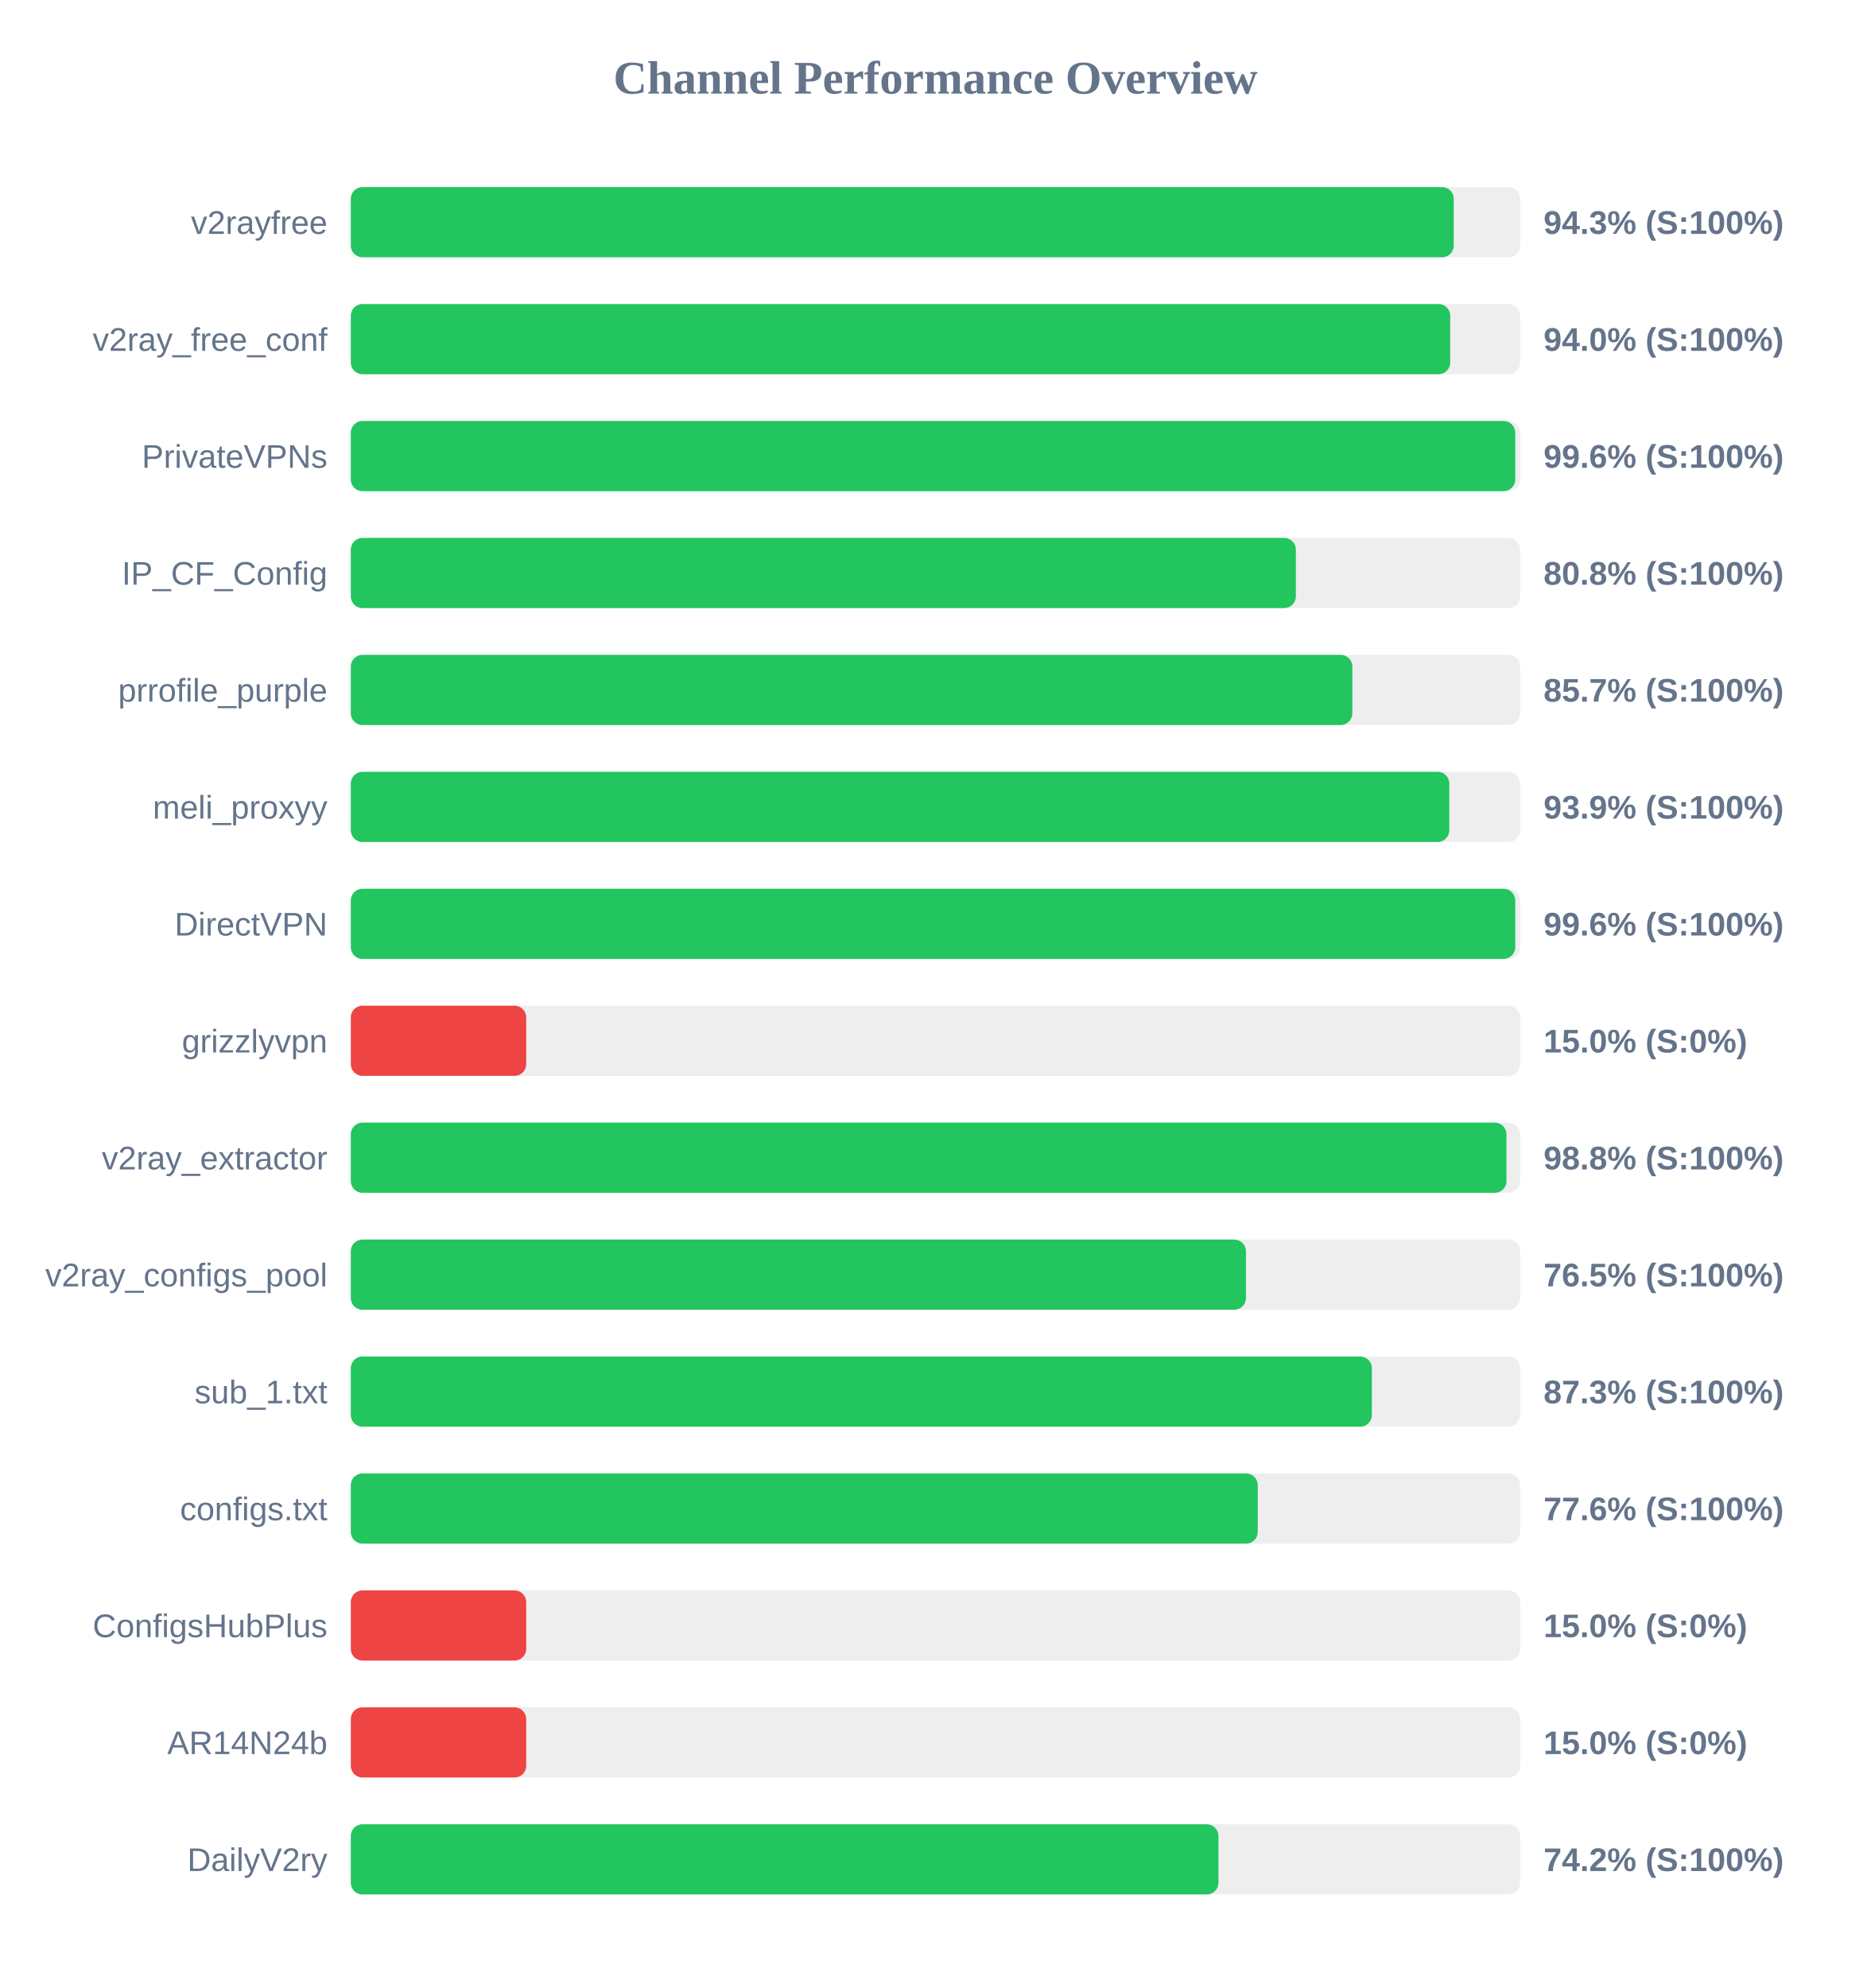
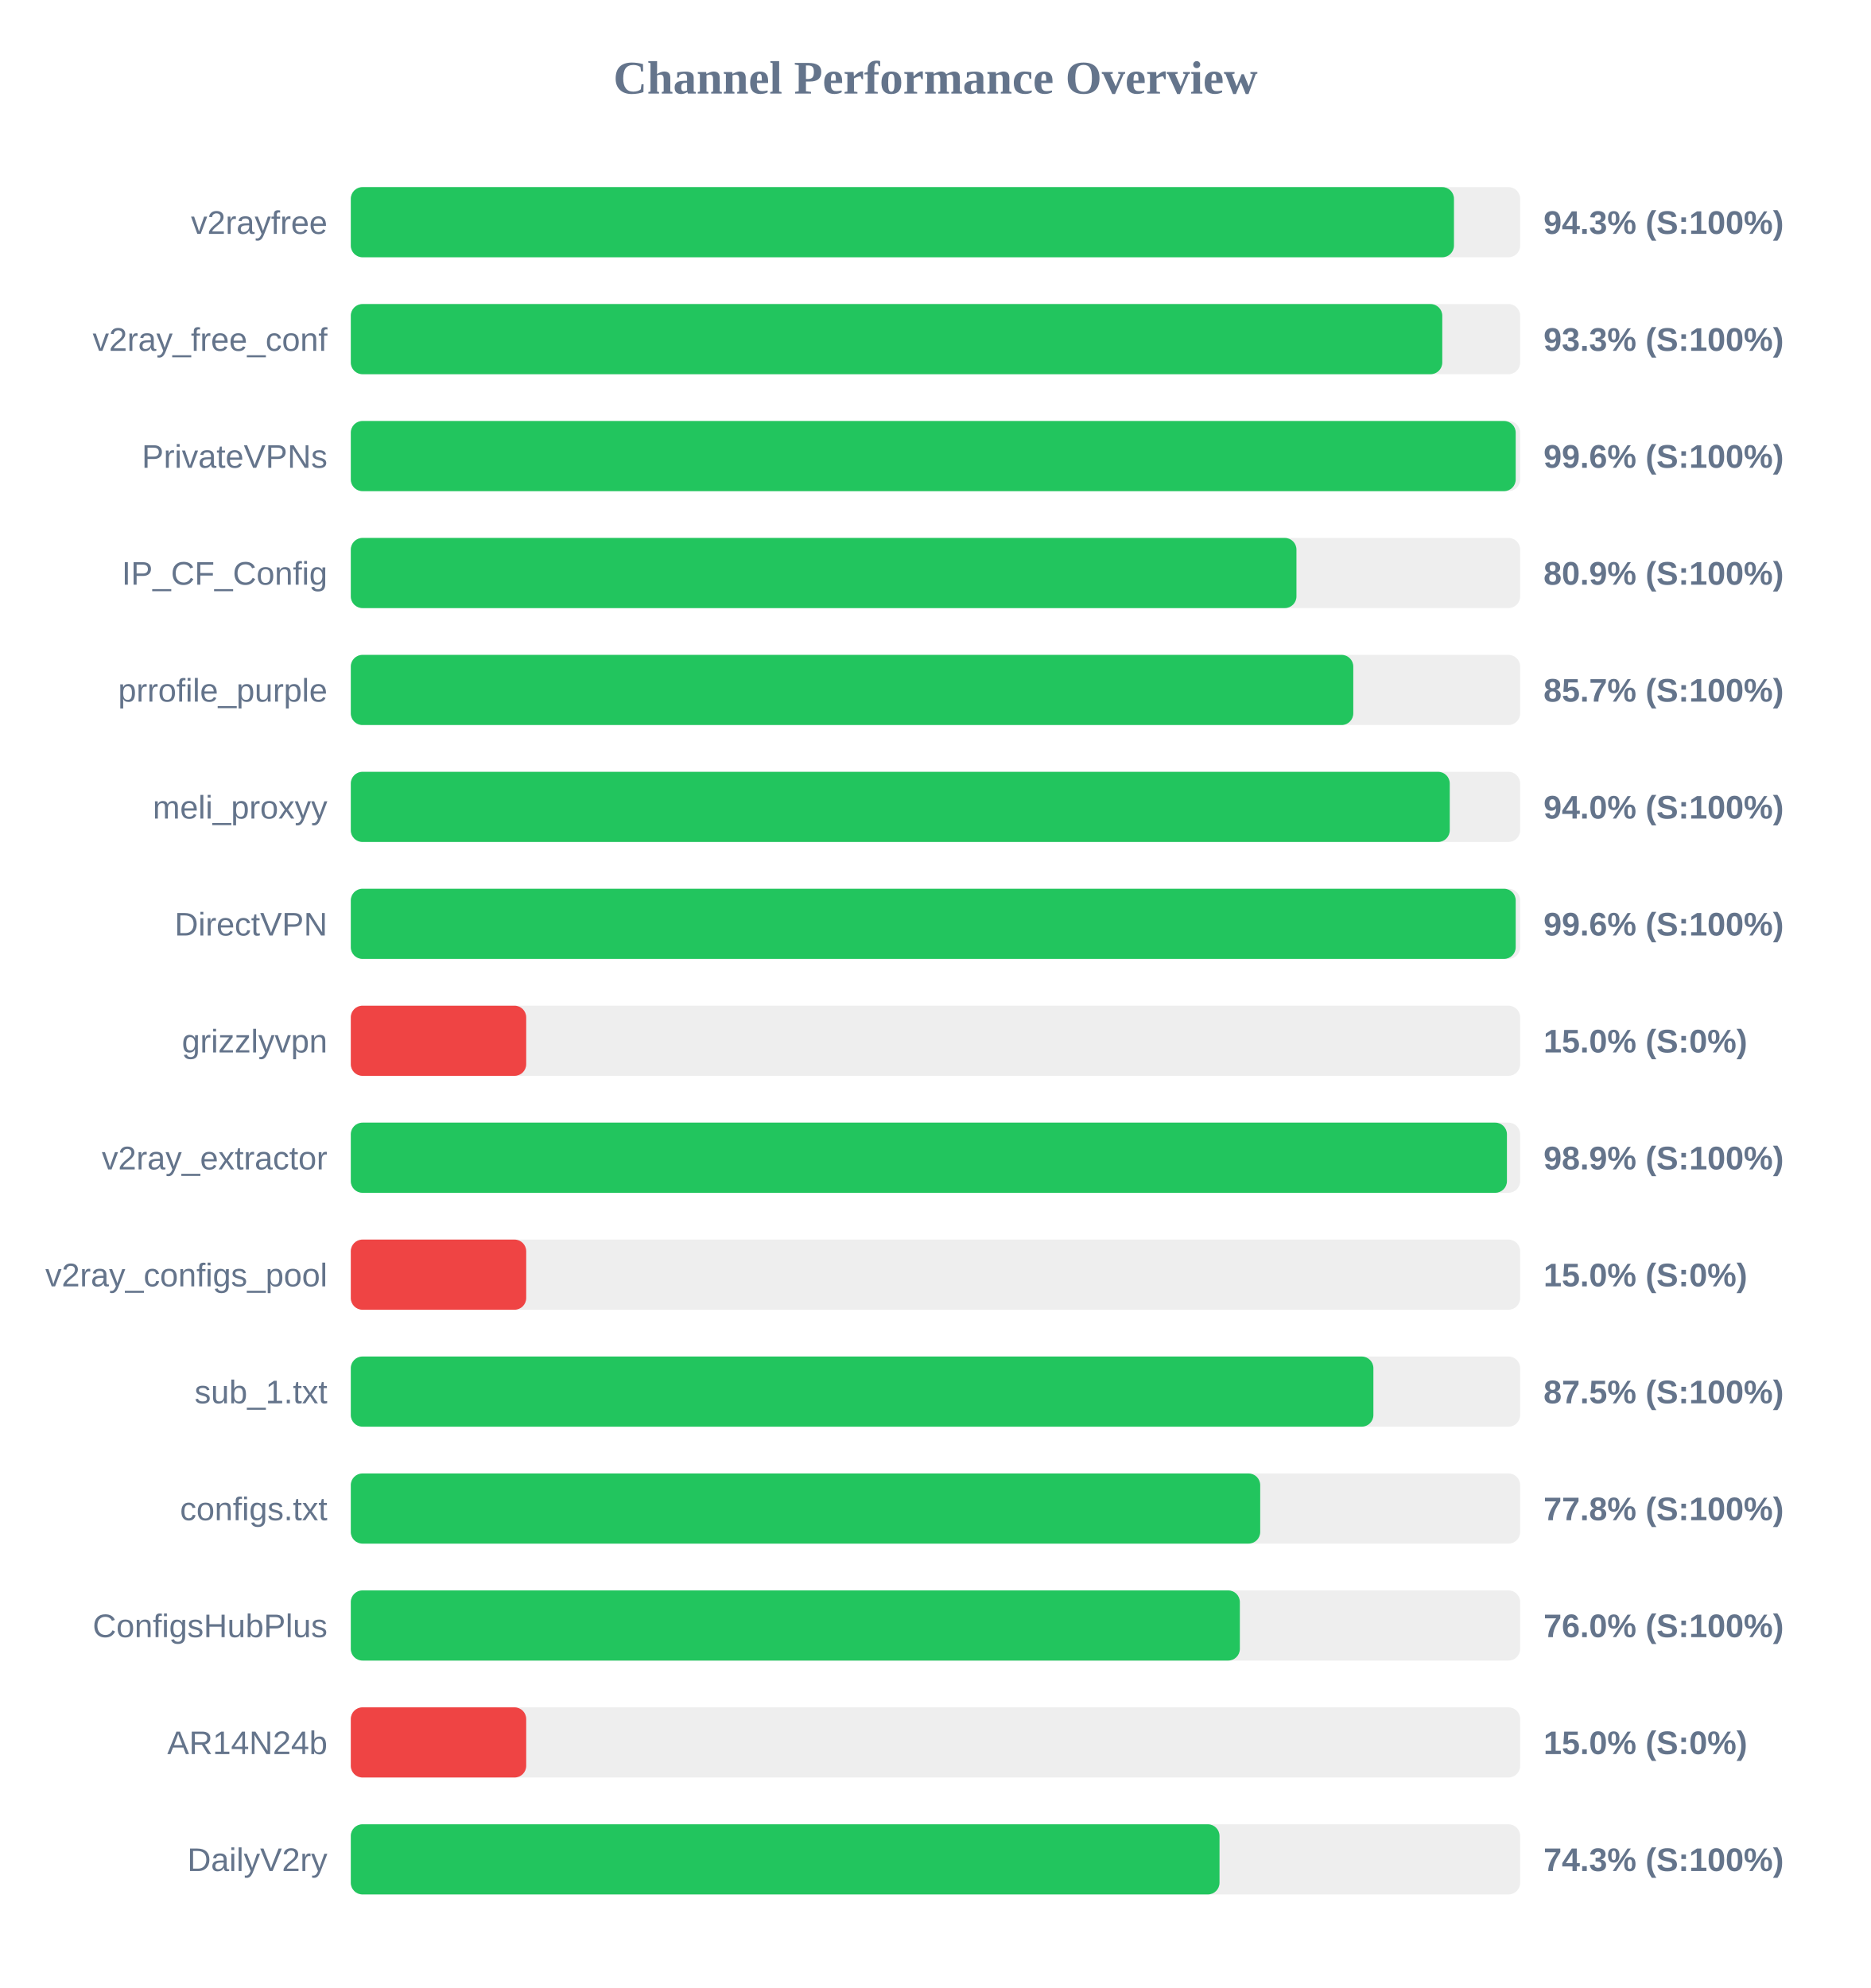
<svg xmlns="http://www.w3.org/2000/svg" width="800" height="850" version="1.1">
  <style>
        .row { font: 14px Arial; fill: #64748b; }
        .score { font: bold 14px Arial; fill: #64748b; }
    </style>
  <text x="400" y="40" text-anchor="middle" font-size="20px" font-weight="bold" fill="#64748b">Channel Performance Overview</text>
  <rect x="150" y="80" width="500" height="30" fill="#eee" rx="5" />
-   <rect x="150" y="80" width="471.6" height="30" fill="#22c55e" rx="5" />
+   <rect x="150" y="80" width="471.7" height="30" fill="#22c55e" rx="5" />
  <text x="140" y="100" text-anchor="end" class="row">v2rayfree</text>
  <text x="660" y="100" text-anchor="start" class="score">94.3% (S:100%)</text>
  <rect x="150" y="130" width="500" height="30" fill="#eee" rx="5" />
-   <rect x="150" y="130" width="470.1" height="30" fill="#22c55e" rx="5" />
+   <rect x="150" y="130" width="466.7" height="30" fill="#22c55e" rx="5" />
  <text x="140" y="150" text-anchor="end" class="row">v2ray_free_conf</text>
-   <text x="660" y="150" text-anchor="start" class="score">94.0% (S:100%)</text>
+   <text x="660" y="150" text-anchor="start" class="score">93.3% (S:100%)</text>
  <rect x="150" y="180" width="500" height="30" fill="#eee" rx="5" />
-   <rect x="150" y="180" width="497.9" height="30" fill="#22c55e" rx="5" />
+   <rect x="150" y="180" width="498.1" height="30" fill="#22c55e" rx="5" />
  <text x="140" y="200" text-anchor="end" class="row">PrivateVPNs</text>
  <text x="660" y="200" text-anchor="start" class="score">99.6% (S:100%)</text>
  <rect x="150" y="230" width="500" height="30" fill="#eee" rx="5" />
-   <rect x="150" y="230" width="404.1" height="30" fill="#22c55e" rx="5" />
+   <rect x="150" y="230" width="404.35" height="30" fill="#22c55e" rx="5" />
  <text x="140" y="250" text-anchor="end" class="row">IP_CF_Config</text>
-   <text x="660" y="250" text-anchor="start" class="score">80.8% (S:100%)</text>
+   <text x="660" y="250" text-anchor="start" class="score">80.9% (S:100%)</text>
  <rect x="150" y="280" width="500" height="30" fill="#eee" rx="5" />
-   <rect x="150" y="280" width="428.25" height="30" fill="#22c55e" rx="5" />
+   <rect x="150" y="280" width="428.65" height="30" fill="#22c55e" rx="5" />
  <text x="140" y="300" text-anchor="end" class="row">prrofile_purple</text>
  <text x="660" y="300" text-anchor="start" class="score">85.7% (S:100%)</text>
  <rect x="150" y="330" width="500" height="30" fill="#eee" rx="5" />
-   <rect x="150" y="330" width="469.7" height="30" fill="#22c55e" rx="5" />
+   <rect x="150" y="330" width="469.9" height="30" fill="#22c55e" rx="5" />
  <text x="140" y="350" text-anchor="end" class="row">meli_proxyy</text>
-   <text x="660" y="350" text-anchor="start" class="score">93.9% (S:100%)</text>
+   <text x="660" y="350" text-anchor="start" class="score">94.0% (S:100%)</text>
  <rect x="150" y="380" width="500" height="30" fill="#eee" rx="5" />
-   <rect x="150" y="380" width="497.9" height="30" fill="#22c55e" rx="5" />
+   <rect x="150" y="380" width="498.1" height="30" fill="#22c55e" rx="5" />
  <text x="140" y="400" text-anchor="end" class="row">DirectVPN</text>
  <text x="660" y="400" text-anchor="start" class="score">99.6% (S:100%)</text>
  <rect x="150" y="430" width="500" height="30" fill="#eee" rx="5" />
  <rect x="150" y="430" width="75.0" height="30" fill="#ef4444" rx="5" />
  <text x="140" y="450" text-anchor="end" class="row">grizzlyvpn</text>
  <text x="660" y="450" text-anchor="start" class="score">15.0% (S:0%)</text>
  <rect x="150" y="480" width="500" height="30" fill="#eee" rx="5" />
-   <rect x="150" y="480" width="494.15" height="30" fill="#22c55e" rx="5" />
+   <rect x="150" y="480" width="494.35" height="30" fill="#22c55e" rx="5" />
  <text x="140" y="500" text-anchor="end" class="row">v2ray_extractor</text>
-   <text x="660" y="500" text-anchor="start" class="score">98.8% (S:100%)</text>
+   <text x="660" y="500" text-anchor="start" class="score">98.9% (S:100%)</text>
  <rect x="150" y="530" width="500" height="30" fill="#eee" rx="5" />
-   <rect x="150" y="530" width="382.75" height="30" fill="#22c55e" rx="5" />
+   <rect x="150" y="530" width="75.0" height="30" fill="#ef4444" rx="5" />
  <text x="140" y="550" text-anchor="end" class="row">v2ray_configs_pool</text>
-   <text x="660" y="550" text-anchor="start" class="score">76.5% (S:100%)</text>
+   <text x="660" y="550" text-anchor="start" class="score">15.0% (S:0%)</text>
  <rect x="150" y="580" width="500" height="30" fill="#eee" rx="5" />
-   <rect x="150" y="580" width="436.6" height="30" fill="#22c55e" rx="5" />
+   <rect x="150" y="580" width="437.25" height="30" fill="#22c55e" rx="5" />
  <text x="140" y="600" text-anchor="end" class="row">sub_1.txt</text>
-   <text x="660" y="600" text-anchor="start" class="score">87.3% (S:100%)</text>
+   <text x="660" y="600" text-anchor="start" class="score">87.5% (S:100%)</text>
  <rect x="150" y="630" width="500" height="30" fill="#eee" rx="5" />
-   <rect x="150" y="630" width="387.8" height="30" fill="#22c55e" rx="5" />
+   <rect x="150" y="630" width="388.85" height="30" fill="#22c55e" rx="5" />
  <text x="140" y="650" text-anchor="end" class="row">configs.txt</text>
-   <text x="660" y="650" text-anchor="start" class="score">77.6% (S:100%)</text>
+   <text x="660" y="650" text-anchor="start" class="score">77.8% (S:100%)</text>
  <rect x="150" y="680" width="500" height="30" fill="#eee" rx="5" />
-   <rect x="150" y="680" width="75.0" height="30" fill="#ef4444" rx="5" />
+   <rect x="150" y="680" width="380.15" height="30" fill="#22c55e" rx="5" />
  <text x="140" y="700" text-anchor="end" class="row">ConfigsHubPlus</text>
-   <text x="660" y="700" text-anchor="start" class="score">15.0% (S:0%)</text>
+   <text x="660" y="700" text-anchor="start" class="score">76.0% (S:100%)</text>
  <rect x="150" y="730" width="500" height="30" fill="#eee" rx="5" />
  <rect x="150" y="730" width="75.0" height="30" fill="#ef4444" rx="5" />
  <text x="140" y="750" text-anchor="end" class="row">AR14N24b</text>
  <text x="660" y="750" text-anchor="start" class="score">15.0% (S:0%)</text>
  <rect x="150" y="780" width="500" height="30" fill="#eee" rx="5" />
-   <rect x="150" y="780" width="371.0" height="30" fill="#22c55e" rx="5" />
+   <rect x="150" y="780" width="371.45" height="30" fill="#22c55e" rx="5" />
  <text x="140" y="800" text-anchor="end" class="row">DailyV2ry</text>
-   <text x="660" y="800" text-anchor="start" class="score">74.2% (S:100%)</text>
+   <text x="660" y="800" text-anchor="start" class="score">74.3% (S:100%)</text>
</svg>
